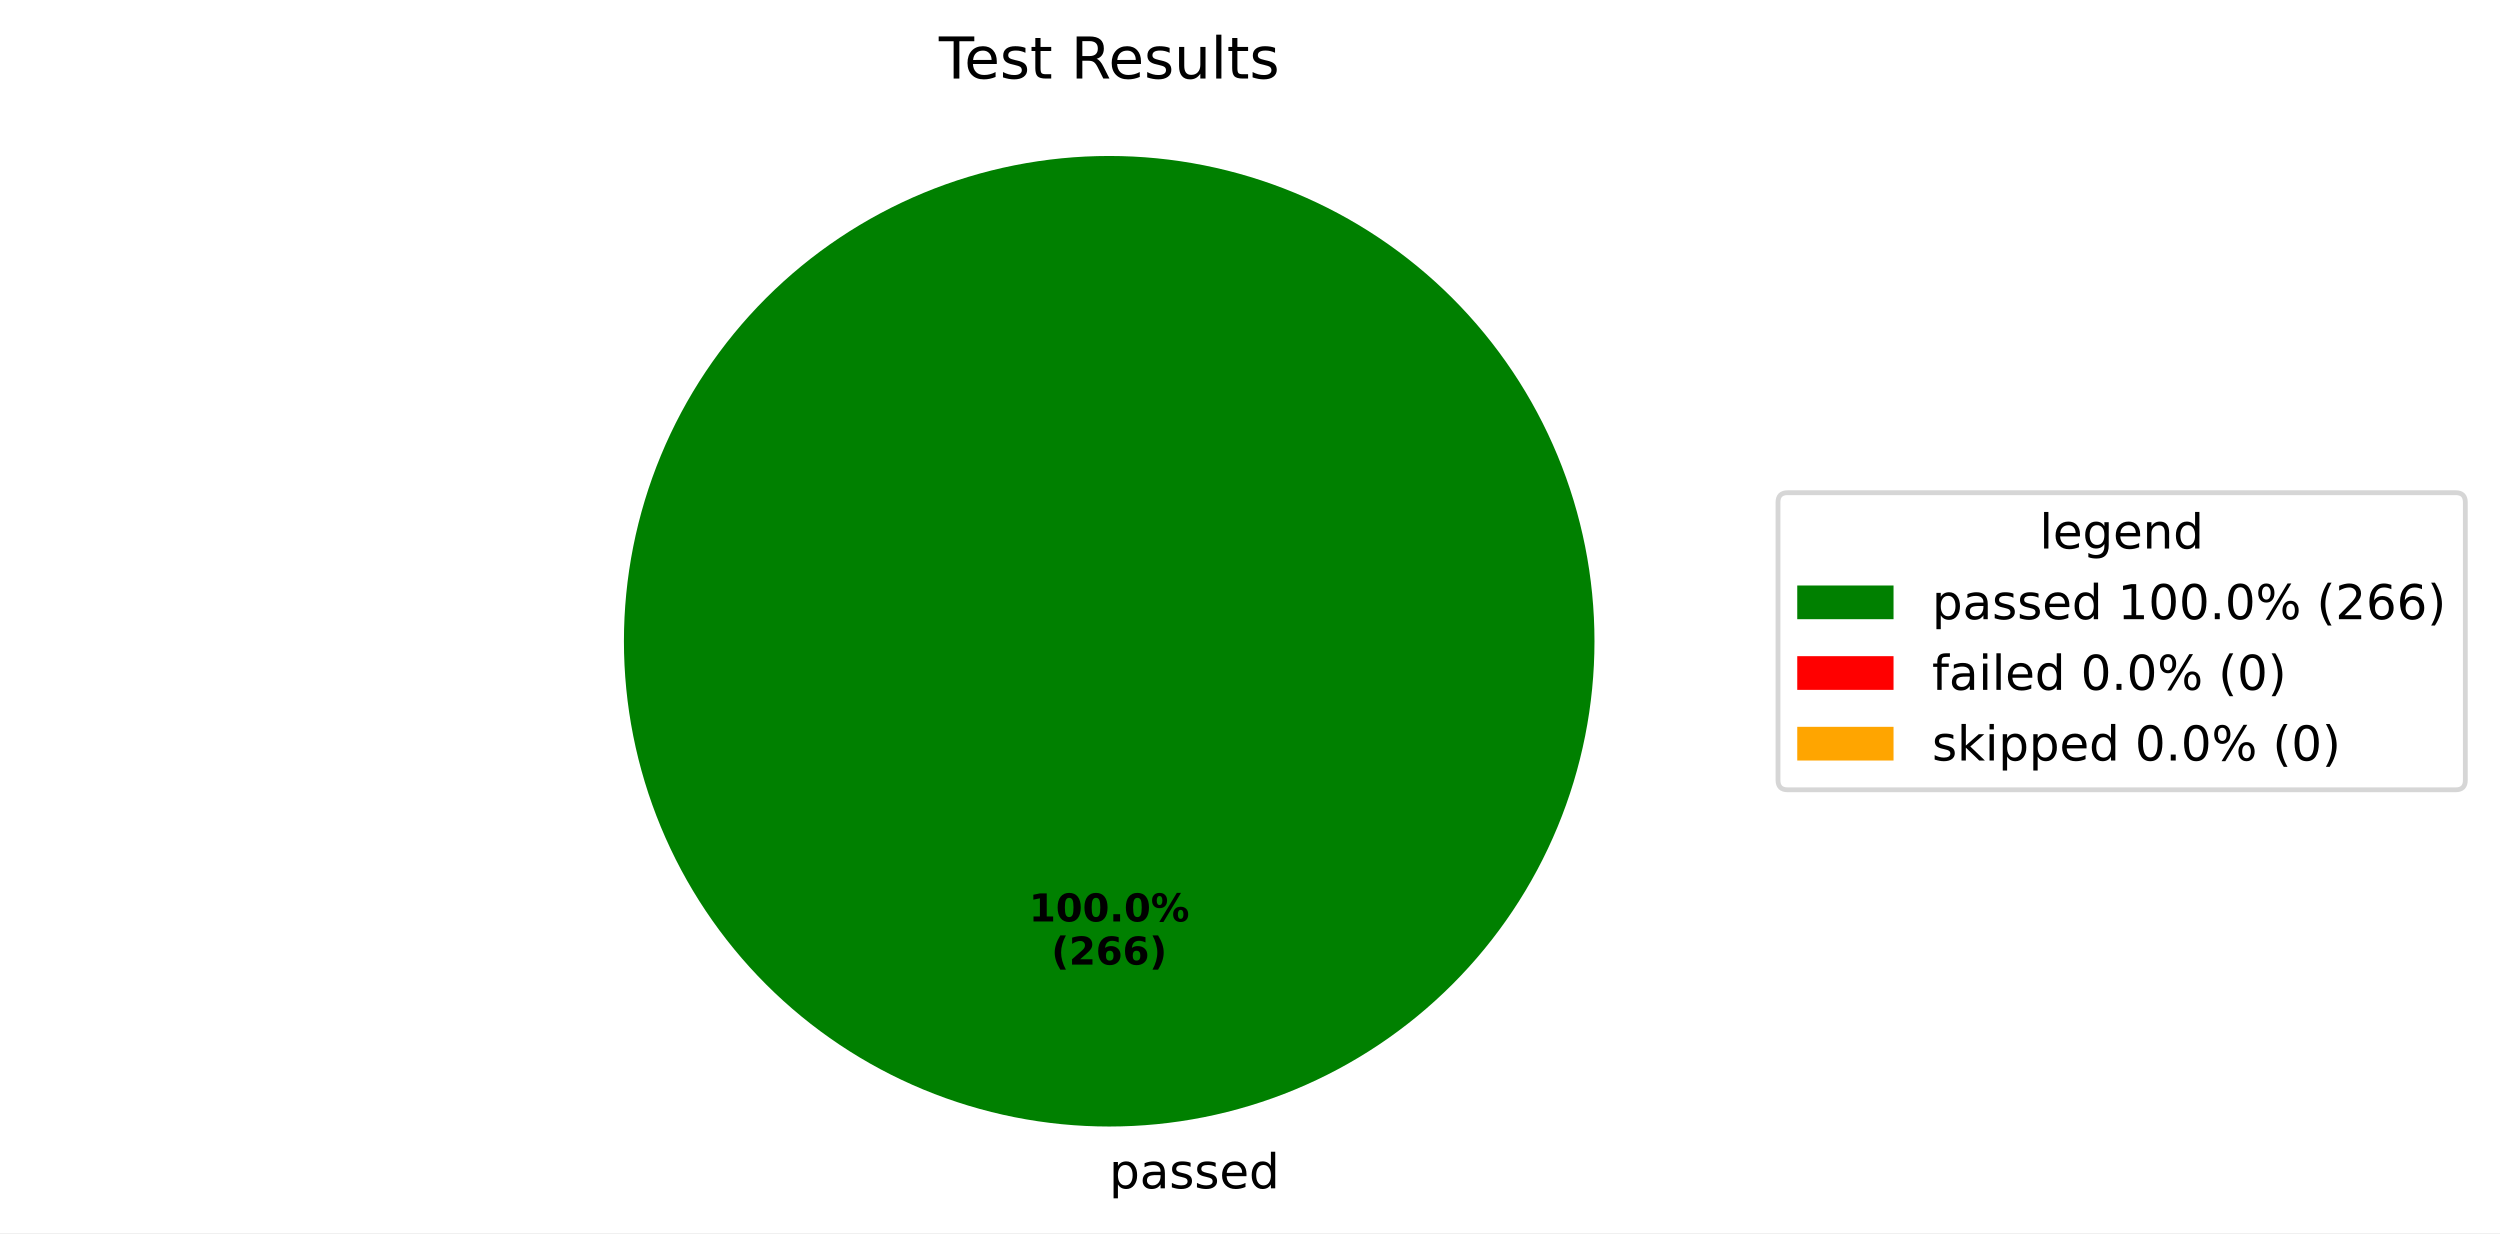
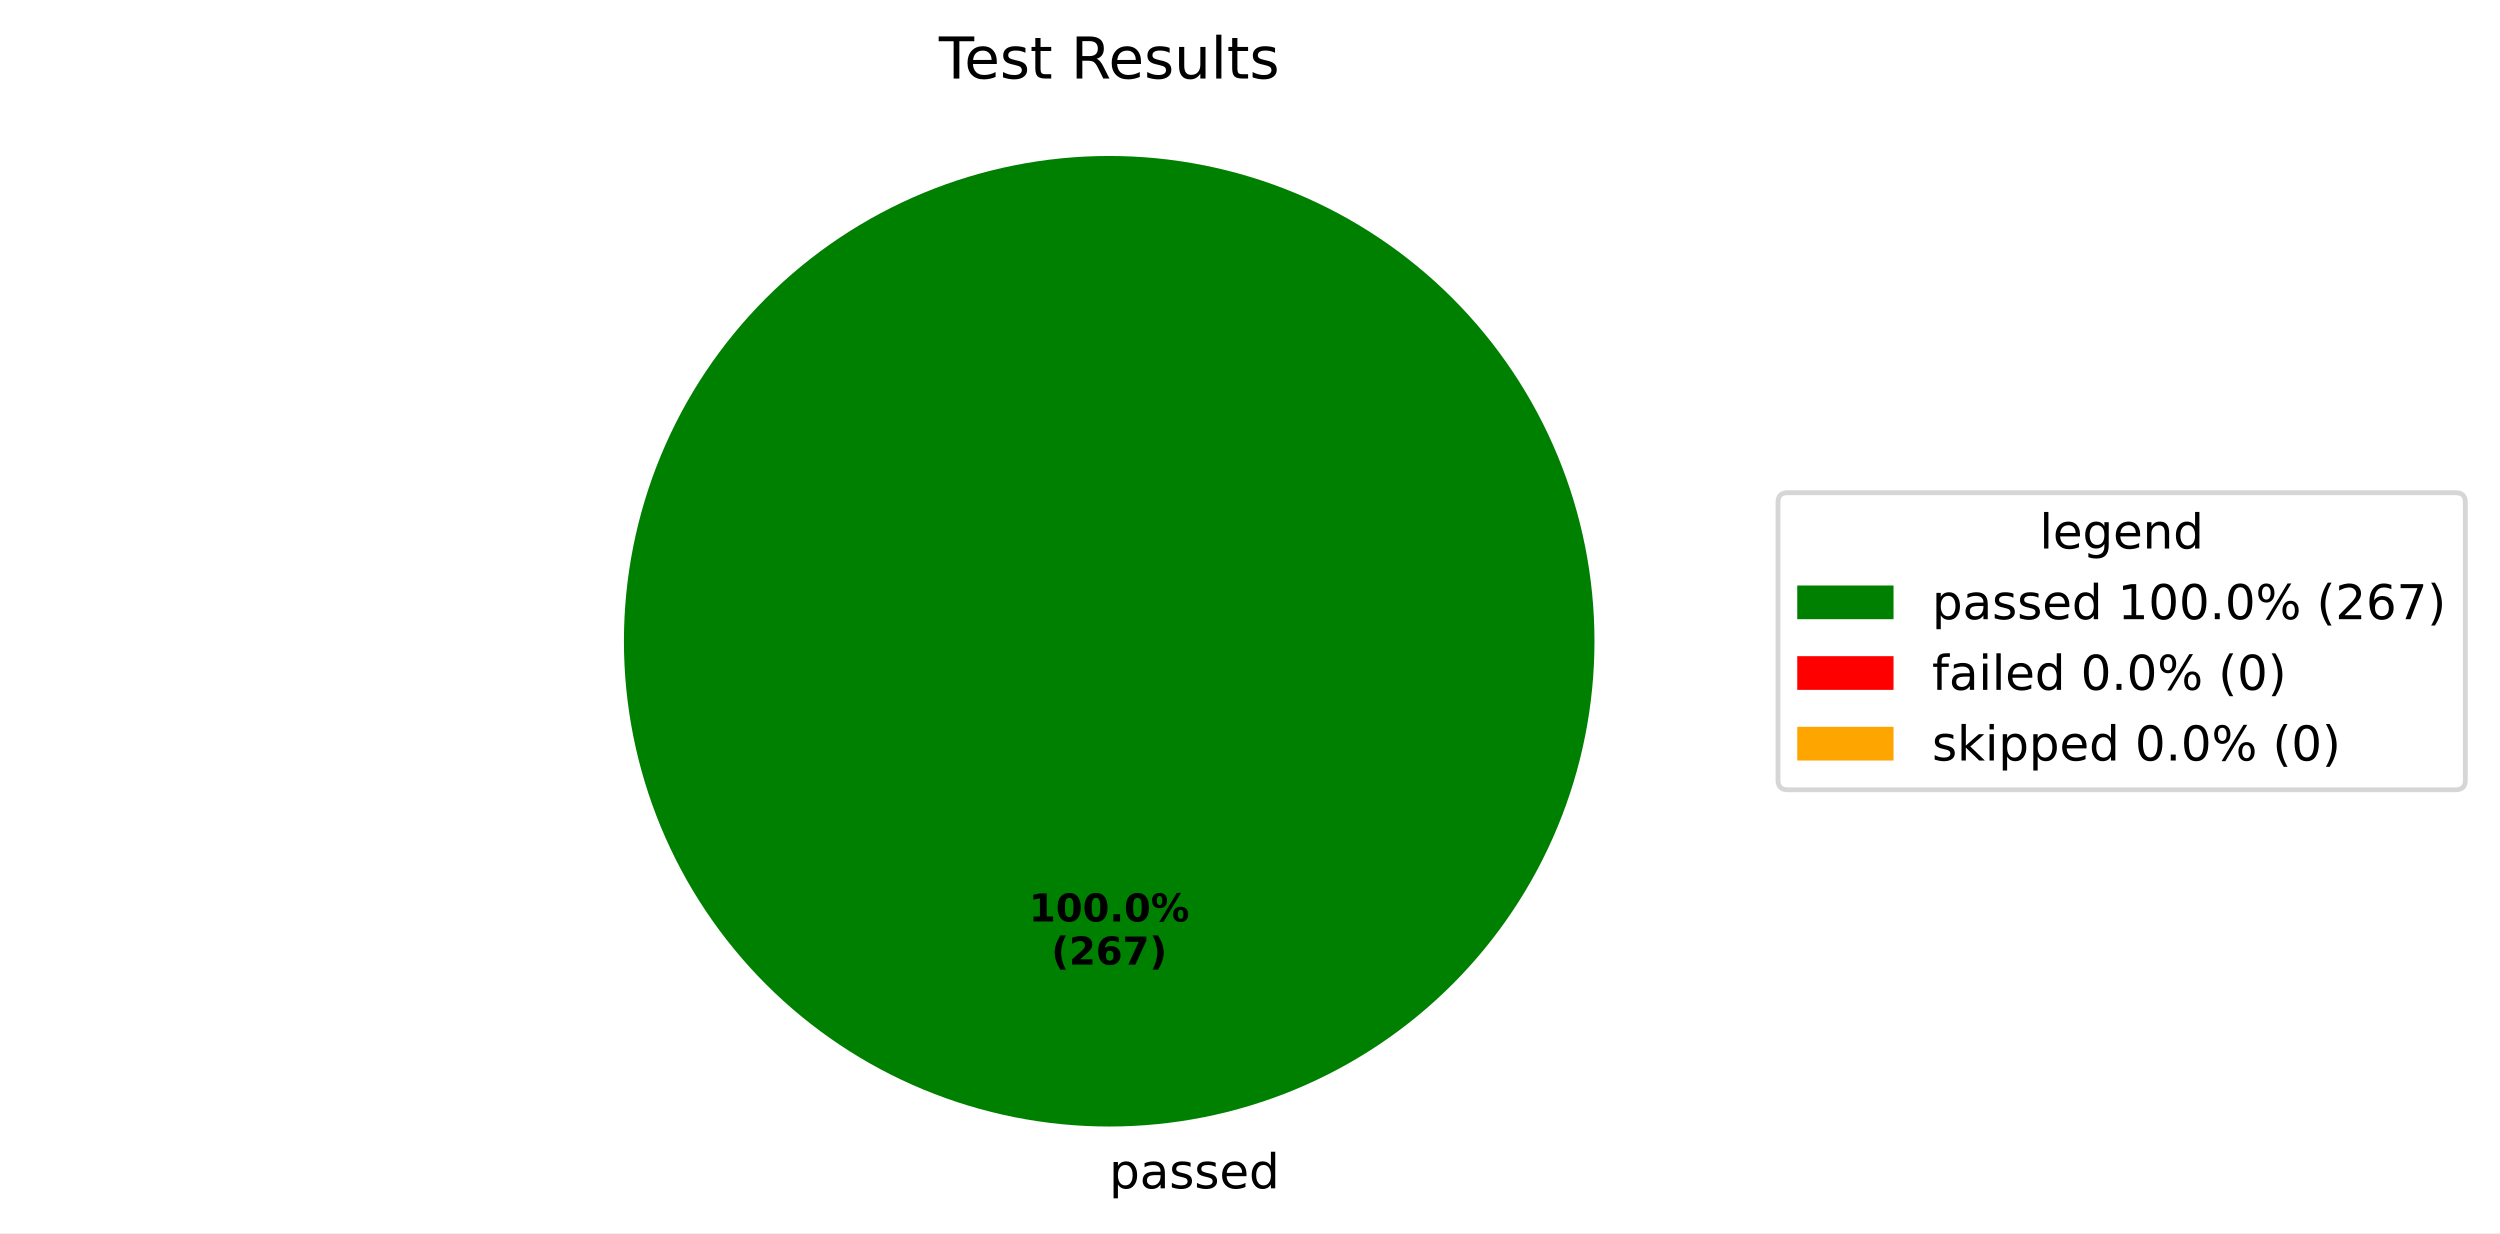
<svg xmlns="http://www.w3.org/2000/svg" xmlns:xlink="http://www.w3.org/1999/xlink" width="519.293pt" height="256.117pt" viewBox="0 0 519.293 256.117" version="1.1">
  <defs>
    <style type="text/css">*{stroke-linejoin: round; stroke-linecap: butt}</style>
  </defs>
  <g id="figure_1">
    <g id="patch_1">
      <path d="M 0 256.117  L 519.293 256.117  L 519.293 0  L 0 0  z " style="fill: #ffffff" />
    </g>
    <g id="axes_1">
      <g id="patch_2">
        <path d="M 331.2 133.198  C 331.2 119.961 328.593 106.853 323.527 94.624  C 318.462 82.394 311.036 71.282 301.676 61.922  C 292.316 52.562 281.204 45.137 268.974 40.071  C 256.745 35.006 243.637 32.398 230.4 32.398  C 217.163 32.398 204.055 35.006 191.826 40.071  C 179.596 45.137 168.484 52.562 159.124 61.922  C 149.764 71.282 142.338 82.394 137.273 94.624  C 132.207 106.853 129.6 119.961 129.6 133.198  C 129.6 146.435 132.207 159.543 137.273 171.773  C 142.338 184.002 149.764 195.115 159.124 204.474  C 168.484 213.834 179.596 221.26 191.826 226.325  C 204.055 231.391 217.163 233.998 230.4 233.998  C 243.637 233.998 256.745 231.391 268.974 226.325  C 281.204 221.26 292.316 213.834 301.676 204.474  C 311.036 195.115 318.462 184.002 323.527 171.773  C 328.593 159.543 331.2 146.435 331.2 133.198  M 230.4 133.198  z " style="fill: #008000" />
      </g>
      <g id="patch_3">
        <path d="M 230.4 32.398  C 230.4 32.398 230.4 32.398 230.4 32.398  L 230.4 133.198  z " style="fill: #ff0000" />
      </g>
      <g id="patch_4">
        <path d="M 230.4 32.398  C 230.4 32.398 230.4 32.398 230.4 32.398  L 230.4 133.198  z " style="fill: #ffa500" />
      </g>
      <g id="matplotlib.axis_1" />
      <g id="matplotlib.axis_2" />
      <g id="text_1">
        <g transform="translate(230.4 246.8375) scale(0.1 -0.1)">
          <defs>
            <path id="DejaVuSans-70" d="M 1159 525  L 1159 -1331  L 581 -1331  L 581 3500  L 1159 3500  L 1159 2969  Q 1341 3281 1617 3432  Q 1894 3584 2278 3584  Q 2916 3584 3314 3078  Q 3713 2572 3713 1747  Q 3713 922 3314 415  Q 2916 -91 2278 -91  Q 1894 -91 1617 61  Q 1341 213 1159 525  z M 3116 1747  Q 3116 2381 2855 2742  Q 2594 3103 2138 3103  Q 1681 3103 1420 2742  Q 1159 2381 1159 1747  Q 1159 1113 1420 752  Q 1681 391 2138 391  Q 2594 391 2855 752  Q 3116 1113 3116 1747  z " transform="scale(0.015625)" />
            <path id="DejaVuSans-61" d="M 2194 1759  Q 1497 1759 1228 1600  Q 959 1441 959 1056  Q 959 750 1161 570  Q 1363 391 1709 391  Q 2188 391 2477 730  Q 2766 1069 2766 1631  L 2766 1759  L 2194 1759  z M 3341 1997  L 3341 0  L 2766 0  L 2766 531  Q 2569 213 2275 61  Q 1981 -91 1556 -91  Q 1019 -91 701 211  Q 384 513 384 1019  Q 384 1609 779 1909  Q 1175 2209 1959 2209  L 2766 2209  L 2766 2266  Q 2766 2663 2505 2880  Q 2244 3097 1772 3097  Q 1472 3097 1187 3025  Q 903 2953 641 2809  L 641 3341  Q 956 3463 1253 3523  Q 1550 3584 1831 3584  Q 2591 3584 2966 3190  Q 3341 2797 3341 1997  z " transform="scale(0.015625)" />
            <path id="DejaVuSans-73" d="M 2834 3397  L 2834 2853  Q 2591 2978 2328 3040  Q 2066 3103 1784 3103  Q 1356 3103 1142 2972  Q 928 2841 928 2578  Q 928 2378 1081 2264  Q 1234 2150 1697 2047  L 1894 2003  Q 2506 1872 2764 1633  Q 3022 1394 3022 966  Q 3022 478 2636 193  Q 2250 -91 1575 -91  Q 1294 -91 989 -36  Q 684 19 347 128  L 347 722  Q 666 556 975 473  Q 1284 391 1588 391  Q 1994 391 2212 530  Q 2431 669 2431 922  Q 2431 1156 2273 1281  Q 2116 1406 1581 1522  L 1381 1569  Q 847 1681 609 1914  Q 372 2147 372 2553  Q 372 3047 722 3315  Q 1072 3584 1716 3584  Q 2034 3584 2315 3537  Q 2597 3491 2834 3397  z " transform="scale(0.015625)" />
            <path id="DejaVuSans-65" d="M 3597 1894  L 3597 1613  L 953 1613  Q 991 1019 1311 708  Q 1631 397 2203 397  Q 2534 397 2845 478  Q 3156 559 3463 722  L 3463 178  Q 3153 47 2828 -22  Q 2503 -91 2169 -91  Q 1331 -91 842 396  Q 353 884 353 1716  Q 353 2575 817 3079  Q 1281 3584 2069 3584  Q 2775 3584 3186 3129  Q 3597 2675 3597 1894  z M 3022 2063  Q 3016 2534 2758 2815  Q 2500 3097 2075 3097  Q 1594 3097 1305 2825  Q 1016 2553 972 2059  L 3022 2063  z " transform="scale(0.015625)" />
            <path id="DejaVuSans-64" d="M 2906 2969  L 2906 4863  L 3481 4863  L 3481 0  L 2906 0  L 2906 525  Q 2725 213 2448 61  Q 2172 -91 1784 -91  Q 1150 -91 751 415  Q 353 922 353 1747  Q 353 2572 751 3078  Q 1150 3584 1784 3584  Q 2172 3584 2448 3432  Q 2725 3281 2906 2969  z M 947 1747  Q 947 1113 1208 752  Q 1469 391 1925 391  Q 2381 391 2643 752  Q 2906 1113 2906 1747  Q 2906 2381 2643 2742  Q 2381 3103 1925 3103  Q 1469 3103 1208 2742  Q 947 2381 947 1747  z " transform="scale(0.015625)" />
          </defs>
          <use xlink:href="#DejaVuSans-70" />
          <use xlink:href="#DejaVuSans-61" transform="translate(63.47656 0)" />
          <use xlink:href="#DejaVuSans-73" transform="translate(124.7559 0)" />
          <use xlink:href="#DejaVuSans-73" transform="translate(176.8555 0)" />
          <use xlink:href="#DejaVuSans-65" transform="translate(228.9551 0)" />
          <use xlink:href="#DejaVuSans-64" transform="translate(290.4785 0)" />
        </g>
      </g>
      <g id="text_2">
        <g transform="translate(213.74 191.4065) scale(0.08 -0.08)">
          <defs>
            <path id="DejaVuSans-Bold-31" d="M 750 831  L 1813 831  L 1813 3847  L 722 3622  L 722 4441  L 1806 4666  L 2950 4666  L 2950 831  L 4013 831  L 4013 0  L 750 0  L 750 831  z " transform="scale(0.015625)" />
            <path id="DejaVuSans-Bold-30" d="M 2944 2338  Q 2944 3213 2780 3570  Q 2616 3928 2228 3928  Q 1841 3928 1675 3570  Q 1509 3213 1509 2338  Q 1509 1453 1675 1090  Q 1841 728 2228 728  Q 2613 728 2778 1090  Q 2944 1453 2944 2338  z M 4147 2328  Q 4147 1169 3647 539  Q 3147 -91 2228 -91  Q 1306 -91 806 539  Q 306 1169 306 2328  Q 306 3491 806 4120  Q 1306 4750 2228 4750  Q 3147 4750 3647 4120  Q 4147 3491 4147 2328  z " transform="scale(0.015625)" />
            <path id="DejaVuSans-Bold-2e" d="M 653 1209  L 1778 1209  L 1778 0  L 653 0  L 653 1209  z " transform="scale(0.015625)" />
            <path id="DejaVuSans-Bold-25" d="M 4959 1925  Q 4738 1925 4616 1733  Q 4494 1541 4494 1184  Q 4494 825 4614 633  Q 4734 441 4959 441  Q 5184 441 5303 633  Q 5422 825 5422 1184  Q 5422 1541 5301 1733  Q 5181 1925 4959 1925  z M 4959 2450  Q 5541 2450 5875 2112  Q 6209 1775 6209 1184  Q 6209 594 5875 251  Q 5541 -91 4959 -91  Q 4378 -91 4042 251  Q 3706 594 3706 1184  Q 3706 1772 4042 2111  Q 4378 2450 4959 2450  z M 2094 -91  L 1403 -91  L 4319 4750  L 5013 4750  L 2094 -91  z M 1453 4750  Q 2034 4750 2367 4411  Q 2700 4072 2700 3481  Q 2700 2891 2367 2550  Q 2034 2209 1453 2209  Q 872 2209 539 2550  Q 206 2891 206 3481  Q 206 4072 539 4411  Q 872 4750 1453 4750  z M 1453 4225  Q 1228 4225 1106 4031  Q 984 3838 984 3481  Q 984 3122 1106 2926  Q 1228 2731 1453 2731  Q 1678 2731 1798 2926  Q 1919 3122 1919 3481  Q 1919 3838 1797 4031  Q 1675 4225 1453 4225  z " transform="scale(0.015625)" />
          </defs>
          <use xlink:href="#DejaVuSans-Bold-31" />
          <use xlink:href="#DejaVuSans-Bold-30" transform="translate(69.58008 0)" />
          <use xlink:href="#DejaVuSans-Bold-30" transform="translate(139.1602 0)" />
          <use xlink:href="#DejaVuSans-Bold-2e" transform="translate(208.7402 0)" />
          <use xlink:href="#DejaVuSans-Bold-30" transform="translate(246.7285 0)" />
          <use xlink:href="#DejaVuSans-Bold-25" transform="translate(316.3086 0)" />
        </g>
        <g transform="translate(218.3944 200.3647) scale(0.08 -0.08)">
          <defs>
            <path id="DejaVuSans-Bold-28" d="M 2413 -844  L 1484 -844  Q 1006 -72 778 623  Q 550 1319 550 2003  Q 550 2688 779 3389  Q 1009 4091 1484 4856  L 2413 4856  Q 2013 4116 1813 3408  Q 1613 2700 1613 2009  Q 1613 1319 1811 609  Q 2009 -100 2413 -844  z " transform="scale(0.015625)" />
            <path id="DejaVuSans-Bold-32" d="M 1844 884  L 3897 884  L 3897 0  L 506 0  L 506 884  L 2209 2388  Q 2438 2594 2547 2791  Q 2656 2988 2656 3200  Q 2656 3528 2436 3728  Q 2216 3928 1850 3928  Q 1569 3928 1234 3808  Q 900 3688 519 3450  L 519 4475  Q 925 4609 1322 4679  Q 1719 4750 2100 4750  Q 2938 4750 3402 4381  Q 3866 4013 3866 3353  Q 3866 2972 3669 2642  Q 3472 2313 2841 1759  L 1844 884  z " transform="scale(0.015625)" />
            <path id="DejaVuSans-Bold-36" d="M 2316 2303  Q 2000 2303 1842 2098  Q 1684 1894 1684 1484  Q 1684 1075 1842 870  Q 2000 666 2316 666  Q 2634 666 2792 870  Q 2950 1075 2950 1484  Q 2950 1894 2792 2098  Q 2634 2303 2316 2303  z M 3803 4544  L 3803 3681  Q 3506 3822 3243 3889  Q 2981 3956 2731 3956  Q 2194 3956 1894 3657  Q 1594 3359 1544 2772  Q 1750 2925 1990 3001  Q 2231 3078 2516 3078  Q 3231 3078 3670 2659  Q 4109 2241 4109 1563  Q 4109 813 3618 361  Q 3128 -91 2303 -91  Q 1394 -91 895 523  Q 397 1138 397 2266  Q 397 3422 980 4083  Q 1563 4744 2578 4744  Q 2900 4744 3203 4694  Q 3506 4644 3803 4544  z " transform="scale(0.015625)" />
+             <path id="DejaVuSans-Bold-37" d="M 428 4666  L 3944 4666  L 3944 3988  L 2125 0  L 953 0  L 2675 3781  L 428 3781  L 428 4666  z " transform="scale(0.015625)" />
            <path id="DejaVuSans-Bold-29" d="M 513 -844  Q 913 -100 1113 609  Q 1313 1319 1313 2009  Q 1313 2700 1113 3408  Q 913 4116 513 4856  L 1441 4856  Q 1916 4091 2145 3389  Q 2375 2688 2375 2003  Q 2375 1319 2147 623  Q 1919 -72 1441 -844  L 513 -844  z " transform="scale(0.015625)" />
          </defs>
          <use xlink:href="#DejaVuSans-Bold-28" />
          <use xlink:href="#DejaVuSans-Bold-32" transform="translate(45.70312 0)" />
          <use xlink:href="#DejaVuSans-Bold-36" transform="translate(115.2832 0)" />
-           <use xlink:href="#DejaVuSans-Bold-36" transform="translate(184.8633 0)" />
+           <use xlink:href="#DejaVuSans-Bold-37" transform="translate(184.8633 0)" />
          <use xlink:href="#DejaVuSans-Bold-29" transform="translate(254.4434 0)" />
        </g>
      </g>
      <g id="text_3">
        <g transform="translate(195.015 16.31812) scale(0.12 -0.12)">
          <defs>
            <path id="DejaVuSans-54" d="M -19 4666  L 3928 4666  L 3928 4134  L 2272 4134  L 2272 0  L 1638 0  L 1638 4134  L -19 4134  L -19 4666  z " transform="scale(0.015625)" />
            <path id="DejaVuSans-74" d="M 1172 4494  L 1172 3500  L 2356 3500  L 2356 3053  L 1172 3053  L 1172 1153  Q 1172 725 1289 603  Q 1406 481 1766 481  L 2356 481  L 2356 0  L 1766 0  Q 1100 0 847 248  Q 594 497 594 1153  L 594 3053  L 172 3053  L 172 3500  L 594 3500  L 594 4494  L 1172 4494  z " transform="scale(0.015625)" />
            <path id="DejaVuSans-20" transform="scale(0.015625)" />
            <path id="DejaVuSans-52" d="M 2841 2188  Q 3044 2119 3236 1894  Q 3428 1669 3622 1275  L 4263 0  L 3584 0  L 2988 1197  Q 2756 1666 2539 1819  Q 2322 1972 1947 1972  L 1259 1972  L 1259 0  L 628 0  L 628 4666  L 2053 4666  Q 2853 4666 3247 4331  Q 3641 3997 3641 3322  Q 3641 2881 3436 2590  Q 3231 2300 2841 2188  z M 1259 4147  L 1259 2491  L 2053 2491  Q 2509 2491 2742 2702  Q 2975 2913 2975 3322  Q 2975 3731 2742 3939  Q 2509 4147 2053 4147  L 1259 4147  z " transform="scale(0.015625)" />
            <path id="DejaVuSans-75" d="M 544 1381  L 544 3500  L 1119 3500  L 1119 1403  Q 1119 906 1312 657  Q 1506 409 1894 409  Q 2359 409 2629 706  Q 2900 1003 2900 1516  L 2900 3500  L 3475 3500  L 3475 0  L 2900 0  L 2900 538  Q 2691 219 2414 64  Q 2138 -91 1772 -91  Q 1169 -91 856 284  Q 544 659 544 1381  z M 1991 3584  L 1991 3584  z " transform="scale(0.015625)" />
            <path id="DejaVuSans-6c" d="M 603 4863  L 1178 4863  L 1178 0  L 603 0  L 603 4863  z " transform="scale(0.015625)" />
          </defs>
          <use xlink:href="#DejaVuSans-54" />
          <use xlink:href="#DejaVuSans-65" transform="translate(44.08398 0)" />
          <use xlink:href="#DejaVuSans-73" transform="translate(105.6074 0)" />
          <use xlink:href="#DejaVuSans-74" transform="translate(157.707 0)" />
          <use xlink:href="#DejaVuSans-20" transform="translate(196.916 0)" />
          <use xlink:href="#DejaVuSans-52" transform="translate(228.7031 0)" />
          <use xlink:href="#DejaVuSans-65" transform="translate(293.6855 0)" />
          <use xlink:href="#DejaVuSans-73" transform="translate(355.209 0)" />
          <use xlink:href="#DejaVuSans-75" transform="translate(407.3086 0)" />
          <use xlink:href="#DejaVuSans-6c" transform="translate(470.6875 0)" />
          <use xlink:href="#DejaVuSans-74" transform="translate(498.4707 0)" />
          <use xlink:href="#DejaVuSans-73" transform="translate(537.6797 0)" />
        </g>
      </g>
      <g id="legend_1">
        <g id="patch_5">
          <path d="M 371.32 164.054  L 510.093 164.054  Q 512.093 164.054 512.093 162.054  L 512.093 104.342  Q 512.093 102.342 510.093 102.342  L 371.32 102.342  Q 369.32 102.342 369.32 104.342  L 369.32 162.054  Q 369.32 164.054 371.32 164.054  z " style="fill: #ffffff; opacity: 0.8; stroke: #cccccc; stroke-linejoin: miter" />
        </g>
        <g id="text_4">
          <g transform="translate(423.6473 113.9403) scale(0.1 -0.1)">
            <defs>
              <path id="DejaVuSans-67" d="M 2906 1791  Q 2906 2416 2648 2759  Q 2391 3103 1925 3103  Q 1463 3103 1205 2759  Q 947 2416 947 1791  Q 947 1169 1205 825  Q 1463 481 1925 481  Q 2391 481 2648 825  Q 2906 1169 2906 1791  z M 3481 434  Q 3481 -459 3084 -895  Q 2688 -1331 1869 -1331  Q 1566 -1331 1297 -1286  Q 1028 -1241 775 -1147  L 775 -588  Q 1028 -725 1275 -790  Q 1522 -856 1778 -856  Q 2344 -856 2625 -561  Q 2906 -266 2906 331  L 2906 616  Q 2728 306 2450 153  Q 2172 0 1784 0  Q 1141 0 747 490  Q 353 981 353 1791  Q 353 2603 747 3093  Q 1141 3584 1784 3584  Q 2172 3584 2450 3431  Q 2728 3278 2906 2969  L 2906 3500  L 3481 3500  L 3481 434  z " transform="scale(0.015625)" />
              <path id="DejaVuSans-6e" d="M 3513 2113  L 3513 0  L 2938 0  L 2938 2094  Q 2938 2591 2744 2837  Q 2550 3084 2163 3084  Q 1697 3084 1428 2787  Q 1159 2491 1159 1978  L 1159 0  L 581 0  L 581 3500  L 1159 3500  L 1159 2956  Q 1366 3272 1645 3428  Q 1925 3584 2291 3584  Q 2894 3584 3203 3211  Q 3513 2838 3513 2113  z " transform="scale(0.015625)" />
            </defs>
            <use xlink:href="#DejaVuSans-6c" />
            <use xlink:href="#DejaVuSans-65" transform="translate(27.7832 0)" />
            <use xlink:href="#DejaVuSans-67" transform="translate(89.30664 0)" />
            <use xlink:href="#DejaVuSans-65" transform="translate(152.7832 0)" />
            <use xlink:href="#DejaVuSans-6e" transform="translate(214.3066 0)" />
            <use xlink:href="#DejaVuSans-64" transform="translate(277.6855 0)" />
          </g>
        </g>
        <g id="patch_6">
          <path d="M 373.32 128.618  L 393.32 128.618  L 393.32 121.618  L 373.32 121.618  z " style="fill: #008000" />
        </g>
        <g id="text_5">
          <g transform="translate(401.32 128.6184) scale(0.1 -0.1)">
            <defs>
              <path id="DejaVuSans-31" d="M 794 531  L 1825 531  L 1825 4091  L 703 3866  L 703 4441  L 1819 4666  L 2450 4666  L 2450 531  L 3481 531  L 3481 0  L 794 0  L 794 531  z " transform="scale(0.015625)" />
              <path id="DejaVuSans-30" d="M 2034 4250  Q 1547 4250 1301 3770  Q 1056 3291 1056 2328  Q 1056 1369 1301 889  Q 1547 409 2034 409  Q 2525 409 2770 889  Q 3016 1369 3016 2328  Q 3016 3291 2770 3770  Q 2525 4250 2034 4250  z M 2034 4750  Q 2819 4750 3233 4129  Q 3647 3509 3647 2328  Q 3647 1150 3233 529  Q 2819 -91 2034 -91  Q 1250 -91 836 529  Q 422 1150 422 2328  Q 422 3509 836 4129  Q 1250 4750 2034 4750  z " transform="scale(0.015625)" />
              <path id="DejaVuSans-2e" d="M 684 794  L 1344 794  L 1344 0  L 684 0  L 684 794  z " transform="scale(0.015625)" />
              <path id="DejaVuSans-25" d="M 4653 2053  Q 4381 2053 4226 1822  Q 4072 1591 4072 1178  Q 4072 772 4226 539  Q 4381 306 4653 306  Q 4919 306 5073 539  Q 5228 772 5228 1178  Q 5228 1588 5073 1820  Q 4919 2053 4653 2053  z M 4653 2450  Q 5147 2450 5437 2106  Q 5728 1763 5728 1178  Q 5728 594 5436 251  Q 5144 -91 4653 -91  Q 4153 -91 3862 251  Q 3572 594 3572 1178  Q 3572 1766 3864 2108  Q 4156 2450 4653 2450  z M 1428 4353  Q 1159 4353 1004 4120  Q 850 3888 850 3481  Q 850 3069 1003 2837  Q 1156 2606 1428 2606  Q 1700 2606 1854 2837  Q 2009 3069 2009 3481  Q 2009 3884 1853 4118  Q 1697 4353 1428 4353  z M 4250 4750  L 4750 4750  L 1831 -91  L 1331 -91  L 4250 4750  z M 1428 4750  Q 1922 4750 2215 4408  Q 2509 4066 2509 3481  Q 2509 2891 2217 2550  Q 1925 2209 1428 2209  Q 931 2209 642 2551  Q 353 2894 353 3481  Q 353 4063 643 4406  Q 934 4750 1428 4750  z " transform="scale(0.015625)" />
              <path id="DejaVuSans-28" d="M 1984 4856  Q 1566 4138 1362 3434  Q 1159 2731 1159 2009  Q 1159 1288 1364 580  Q 1569 -128 1984 -844  L 1484 -844  Q 1016 -109 783 600  Q 550 1309 550 2009  Q 550 2706 781 3412  Q 1013 4119 1484 4856  L 1984 4856  z " transform="scale(0.015625)" />
              <path id="DejaVuSans-32" d="M 1228 531  L 3431 531  L 3431 0  L 469 0  L 469 531  Q 828 903 1448 1529  Q 2069 2156 2228 2338  Q 2531 2678 2651 2914  Q 2772 3150 2772 3378  Q 2772 3750 2511 3984  Q 2250 4219 1831 4219  Q 1534 4219 1204 4116  Q 875 4013 500 3803  L 500 4441  Q 881 4594 1212 4672  Q 1544 4750 1819 4750  Q 2544 4750 2975 4387  Q 3406 4025 3406 3419  Q 3406 3131 3298 2873  Q 3191 2616 2906 2266  Q 2828 2175 2409 1742  Q 1991 1309 1228 531  z " transform="scale(0.015625)" />
              <path id="DejaVuSans-36" d="M 2113 2584  Q 1688 2584 1439 2293  Q 1191 2003 1191 1497  Q 1191 994 1439 701  Q 1688 409 2113 409  Q 2538 409 2786 701  Q 3034 994 3034 1497  Q 3034 2003 2786 2293  Q 2538 2584 2113 2584  z M 3366 4563  L 3366 3988  Q 3128 4100 2886 4159  Q 2644 4219 2406 4219  Q 1781 4219 1451 3797  Q 1122 3375 1075 2522  Q 1259 2794 1537 2939  Q 1816 3084 2150 3084  Q 2853 3084 3261 2657  Q 3669 2231 3669 1497  Q 3669 778 3244 343  Q 2819 -91 2113 -91  Q 1303 -91 875 529  Q 447 1150 447 2328  Q 447 3434 972 4092  Q 1497 4750 2381 4750  Q 2619 4750 2861 4703  Q 3103 4656 3366 4563  z " transform="scale(0.015625)" />
+               <path id="DejaVuSans-37" d="M 525 4666  L 3525 4666  L 3525 4397  L 1831 0  L 1172 0  L 2766 4134  L 525 4134  L 525 4666  z " transform="scale(0.015625)" />
              <path id="DejaVuSans-29" d="M 513 4856  L 1013 4856  Q 1481 4119 1714 3412  Q 1947 2706 1947 2009  Q 1947 1309 1714 600  Q 1481 -109 1013 -844  L 513 -844  Q 928 -128 1133 580  Q 1338 1288 1338 2009  Q 1338 2731 1133 3434  Q 928 4138 513 4856  z " transform="scale(0.015625)" />
            </defs>
            <use xlink:href="#DejaVuSans-70" />
            <use xlink:href="#DejaVuSans-61" transform="translate(63.47656 0)" />
            <use xlink:href="#DejaVuSans-73" transform="translate(124.7559 0)" />
            <use xlink:href="#DejaVuSans-73" transform="translate(176.8555 0)" />
            <use xlink:href="#DejaVuSans-65" transform="translate(228.9551 0)" />
            <use xlink:href="#DejaVuSans-64" transform="translate(290.4785 0)" />
            <use xlink:href="#DejaVuSans-20" transform="translate(353.9551 0)" />
            <use xlink:href="#DejaVuSans-31" transform="translate(385.7422 0)" />
            <use xlink:href="#DejaVuSans-30" transform="translate(449.3652 0)" />
            <use xlink:href="#DejaVuSans-30" transform="translate(512.9883 0)" />
            <use xlink:href="#DejaVuSans-2e" transform="translate(576.6113 0)" />
            <use xlink:href="#DejaVuSans-30" transform="translate(608.3984 0)" />
            <use xlink:href="#DejaVuSans-25" transform="translate(672.0215 0)" />
            <use xlink:href="#DejaVuSans-20" transform="translate(767.041 0)" />
            <use xlink:href="#DejaVuSans-28" transform="translate(798.8281 0)" />
            <use xlink:href="#DejaVuSans-32" transform="translate(837.8418 0)" />
            <use xlink:href="#DejaVuSans-36" transform="translate(901.4648 0)" />
-             <use xlink:href="#DejaVuSans-36" transform="translate(965.0879 0)" />
+             <use xlink:href="#DejaVuSans-37" transform="translate(965.0879 0)" />
            <use xlink:href="#DejaVuSans-29" transform="translate(1028.711 0)" />
          </g>
        </g>
        <g id="patch_7">
          <path d="M 373.32 143.297  L 393.32 143.297  L 393.32 136.297  L 373.32 136.297  z " style="fill: #ff0000" />
        </g>
        <g id="text_6">
          <g transform="translate(401.32 143.2966) scale(0.1 -0.1)">
            <defs>
              <path id="DejaVuSans-66" d="M 2375 4863  L 2375 4384  L 1825 4384  Q 1516 4384 1395 4259  Q 1275 4134 1275 3809  L 1275 3500  L 2222 3500  L 2222 3053  L 1275 3053  L 1275 0  L 697 0  L 697 3053  L 147 3053  L 147 3500  L 697 3500  L 697 3744  Q 697 4328 969 4595  Q 1241 4863 1831 4863  L 2375 4863  z " transform="scale(0.015625)" />
              <path id="DejaVuSans-69" d="M 603 3500  L 1178 3500  L 1178 0  L 603 0  L 603 3500  z M 603 4863  L 1178 4863  L 1178 4134  L 603 4134  L 603 4863  z " transform="scale(0.015625)" />
            </defs>
            <use xlink:href="#DejaVuSans-66" />
            <use xlink:href="#DejaVuSans-61" transform="translate(35.20508 0)" />
            <use xlink:href="#DejaVuSans-69" transform="translate(96.48438 0)" />
            <use xlink:href="#DejaVuSans-6c" transform="translate(124.2676 0)" />
            <use xlink:href="#DejaVuSans-65" transform="translate(152.0508 0)" />
            <use xlink:href="#DejaVuSans-64" transform="translate(213.5742 0)" />
            <use xlink:href="#DejaVuSans-20" transform="translate(277.0508 0)" />
            <use xlink:href="#DejaVuSans-30" transform="translate(308.8379 0)" />
            <use xlink:href="#DejaVuSans-2e" transform="translate(372.4609 0)" />
            <use xlink:href="#DejaVuSans-30" transform="translate(404.248 0)" />
            <use xlink:href="#DejaVuSans-25" transform="translate(467.8711 0)" />
            <use xlink:href="#DejaVuSans-20" transform="translate(562.8906 0)" />
            <use xlink:href="#DejaVuSans-28" transform="translate(594.6777 0)" />
            <use xlink:href="#DejaVuSans-30" transform="translate(633.6914 0)" />
            <use xlink:href="#DejaVuSans-29" transform="translate(697.3145 0)" />
          </g>
        </g>
        <g id="patch_8">
          <path d="M 373.32 157.975  L 393.32 157.975  L 393.32 150.975  L 373.32 150.975  z " style="fill: #ffa500" />
        </g>
        <g id="text_7">
          <g transform="translate(401.32 157.9747) scale(0.1 -0.1)">
            <defs>
              <path id="DejaVuSans-6b" d="M 581 4863  L 1159 4863  L 1159 1991  L 2875 3500  L 3609 3500  L 1753 1863  L 3688 0  L 2938 0  L 1159 1709  L 1159 0  L 581 0  L 581 4863  z " transform="scale(0.015625)" />
            </defs>
            <use xlink:href="#DejaVuSans-73" />
            <use xlink:href="#DejaVuSans-6b" transform="translate(52.09961 0)" />
            <use xlink:href="#DejaVuSans-69" transform="translate(110.0098 0)" />
            <use xlink:href="#DejaVuSans-70" transform="translate(137.793 0)" />
            <use xlink:href="#DejaVuSans-70" transform="translate(201.2695 0)" />
            <use xlink:href="#DejaVuSans-65" transform="translate(264.7461 0)" />
            <use xlink:href="#DejaVuSans-64" transform="translate(326.2695 0)" />
            <use xlink:href="#DejaVuSans-20" transform="translate(389.7461 0)" />
            <use xlink:href="#DejaVuSans-30" transform="translate(421.5332 0)" />
            <use xlink:href="#DejaVuSans-2e" transform="translate(485.1562 0)" />
            <use xlink:href="#DejaVuSans-30" transform="translate(516.9434 0)" />
            <use xlink:href="#DejaVuSans-25" transform="translate(580.5664 0)" />
            <use xlink:href="#DejaVuSans-20" transform="translate(675.5859 0)" />
            <use xlink:href="#DejaVuSans-28" transform="translate(707.373 0)" />
            <use xlink:href="#DejaVuSans-30" transform="translate(746.3867 0)" />
            <use xlink:href="#DejaVuSans-29" transform="translate(810.0098 0)" />
          </g>
        </g>
      </g>
    </g>
  </g>
</svg>
